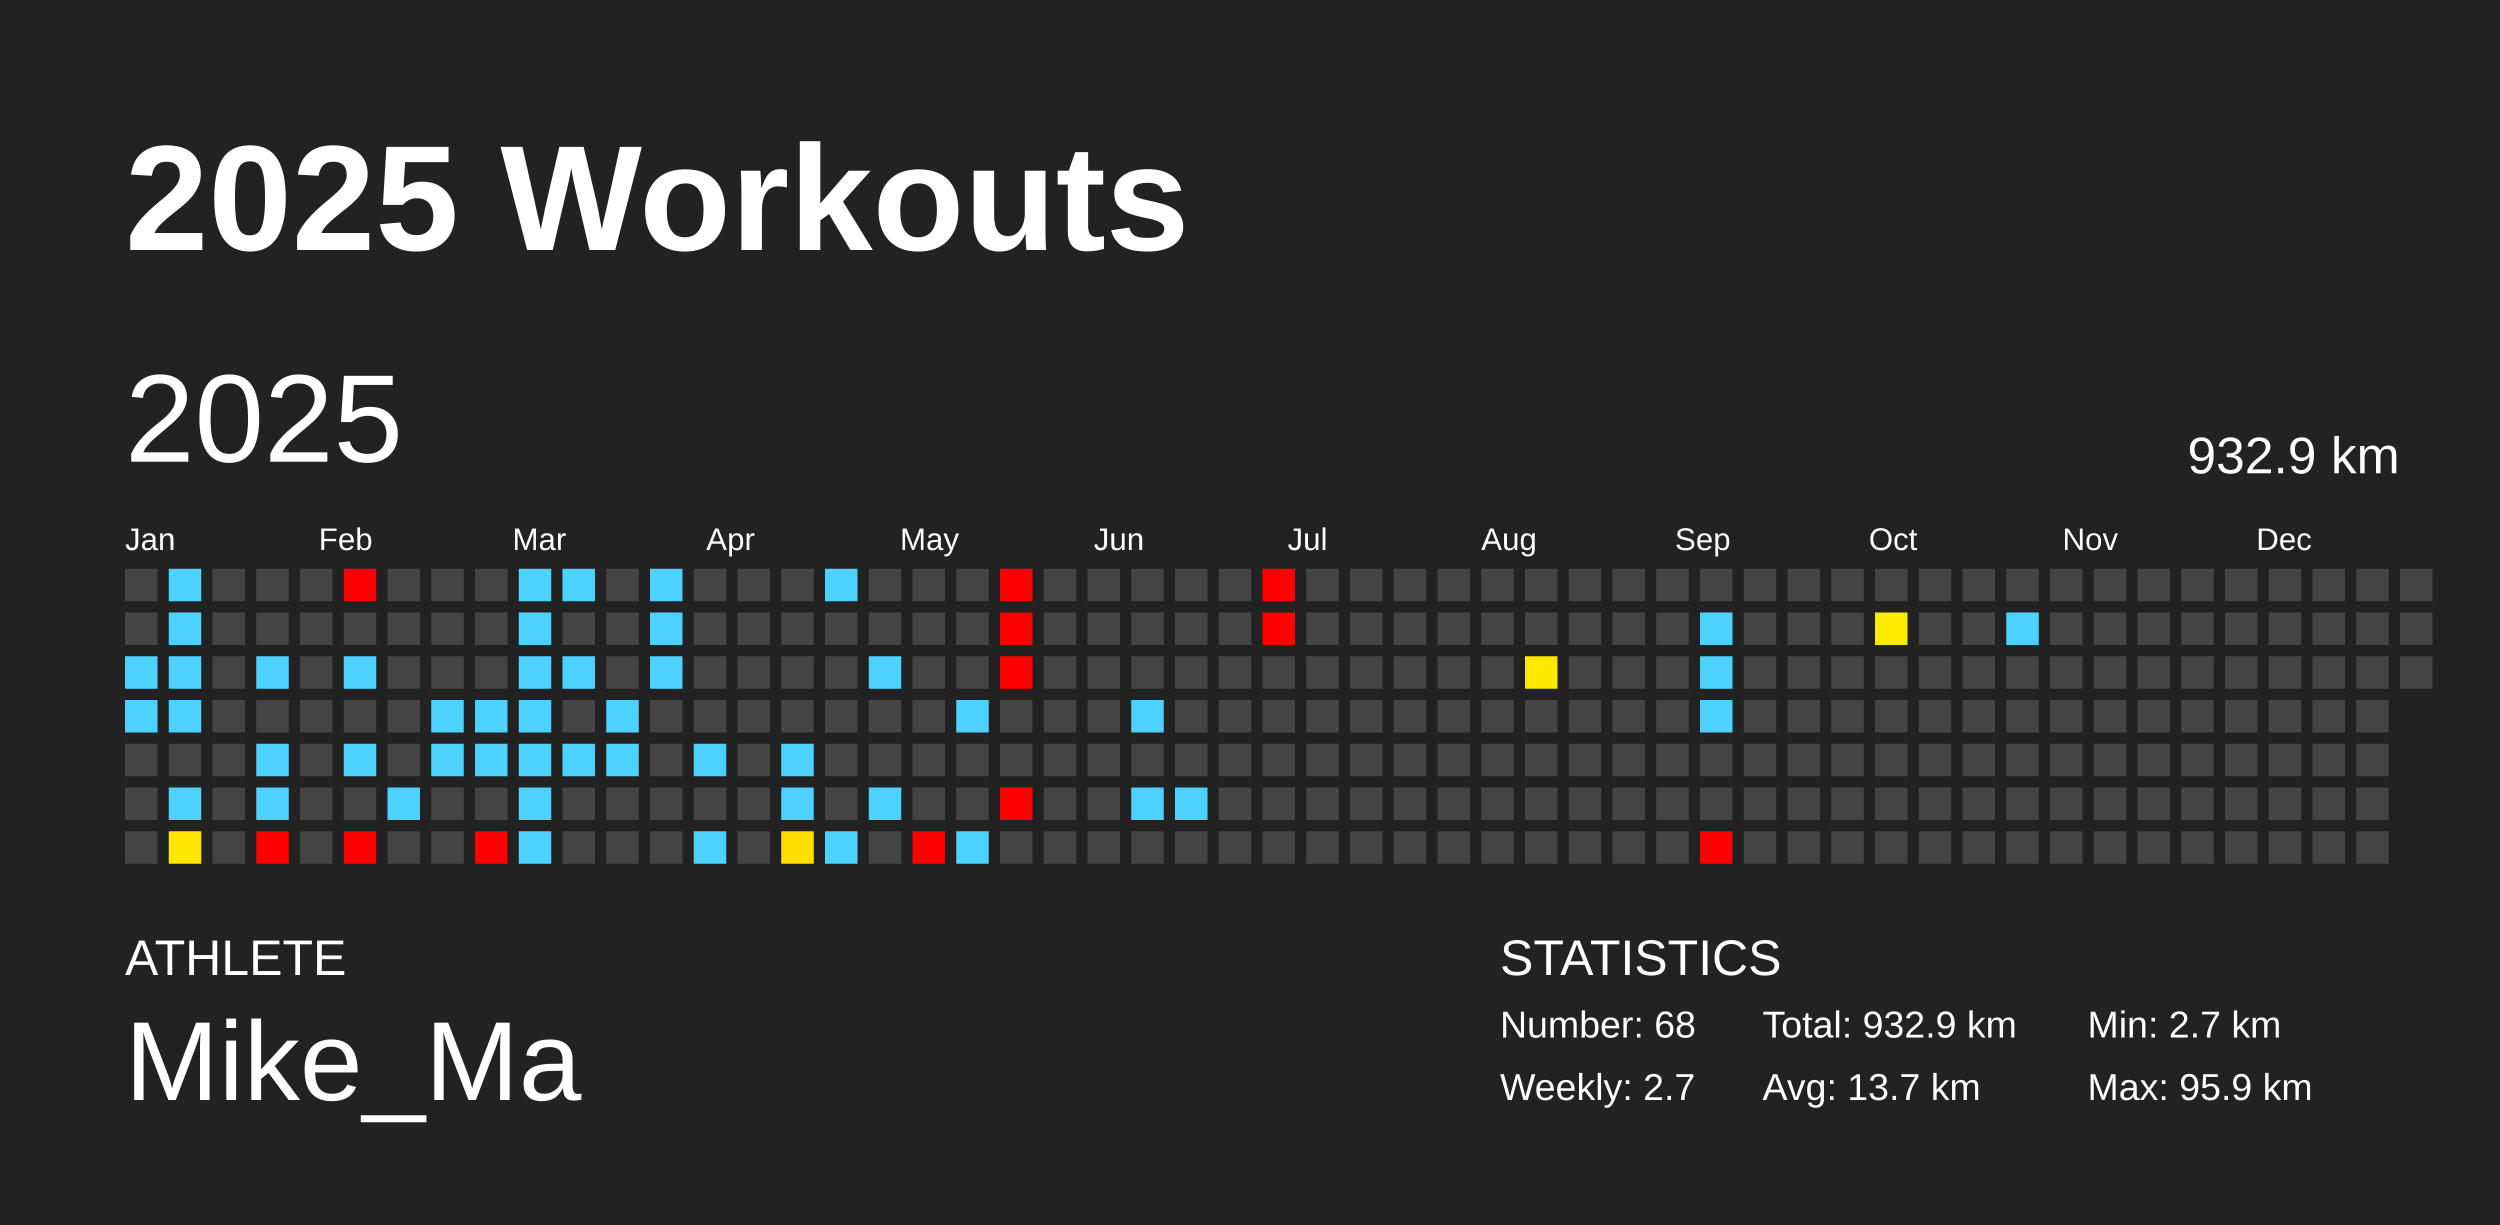
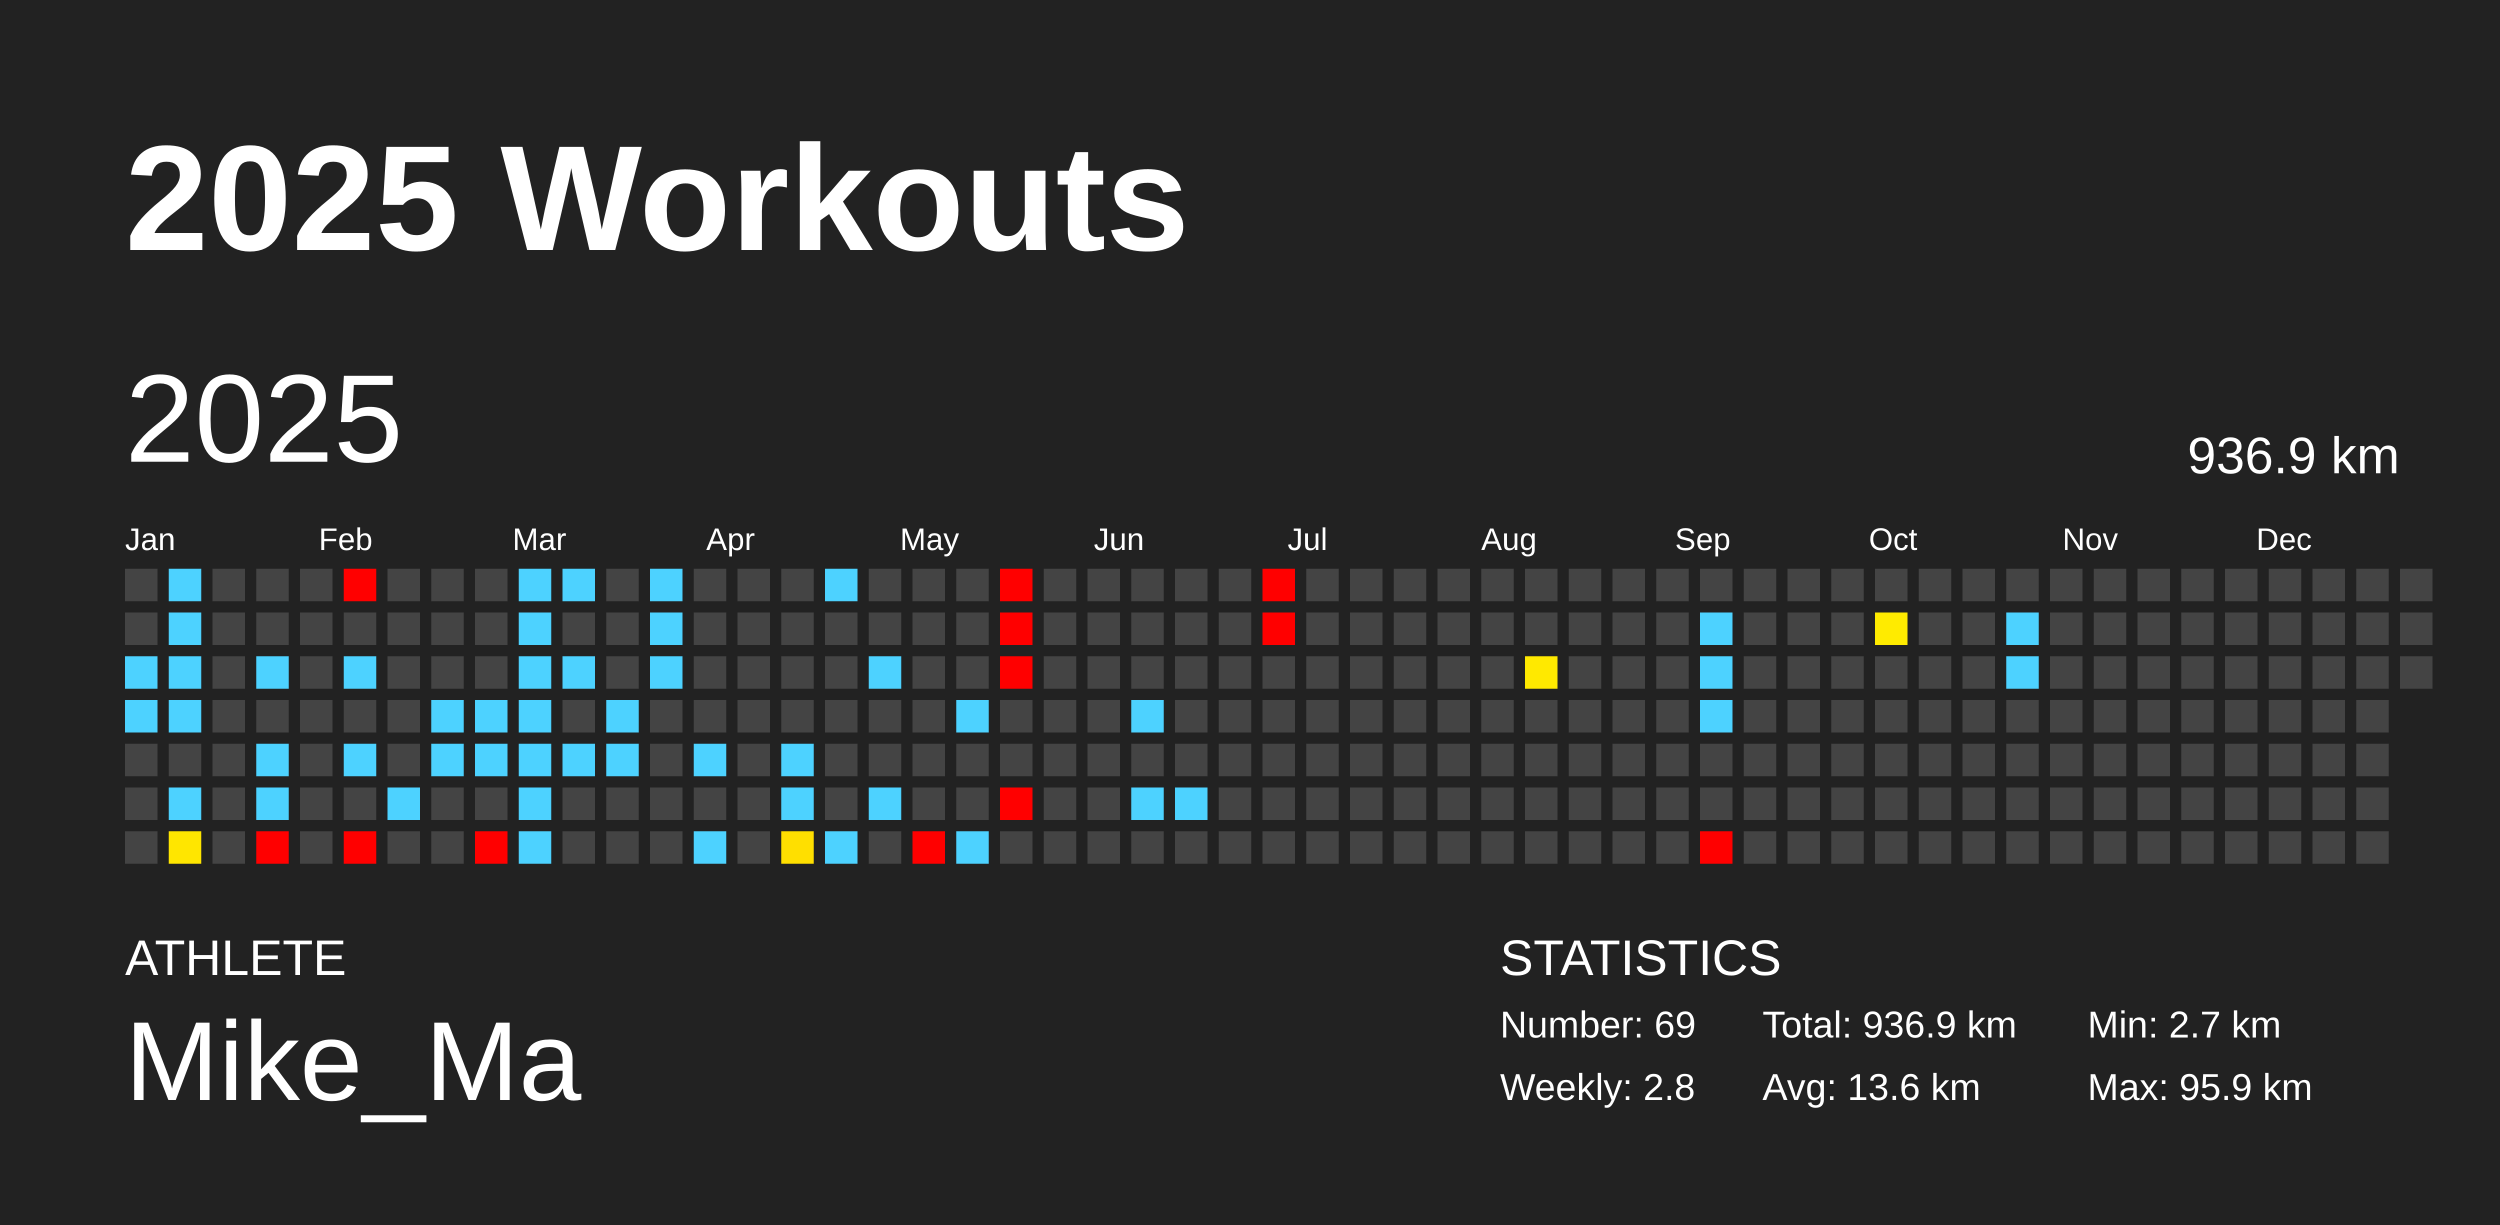
<svg xmlns="http://www.w3.org/2000/svg" baseProfile="full" height="98mm" version="1.1" viewBox="0,0,200,98" width="200mm">
  <defs />
  <rect fill="#222222" height="98" width="200" x="0" y="0" />
  <text fill="#FFFFFF" style="font-size:12px; font-family:Arial; font-weight:bold;" x="10" y="20">2025 Workouts</text>
  <text fill="#FFFFFF" style="font-size:4px; font-family:Arial" x="10" y="78">ATHLETE</text>
  <text fill="#FFFFFF" style="font-size:9px; font-family:Arial" x="10" y="88">Mike_Ma</text>
  <text fill="#FFFFFF" style="font-size:4px; font-family:Arial" x="120" y="78">STATISTICS</text>
-   <text fill="#FFFFFF" style="font-size:3px; font-family:Arial" x="120" y="83">Number: 68</text>
-   <text fill="#FFFFFF" style="font-size:3px; font-family:Arial" x="120" y="88">Weekly: 2.7</text>
-   <text fill="#FFFFFF" style="font-size:3px; font-family:Arial" x="141" y="83">Total: 932.9 km</text>
-   <text fill="#FFFFFF" style="font-size:3px; font-family:Arial" x="141" y="88">Avg: 13.7 km</text>
+   <text fill="#FFFFFF" style="font-size:3px; font-family:Arial" x="120" y="83">Number: 69</text>
+   <text fill="#FFFFFF" style="font-size:3px; font-family:Arial" x="120" y="88">Weekly: 2.8</text>
+   <text fill="#FFFFFF" style="font-size:3px; font-family:Arial" x="141" y="83">Total: 936.9 km</text>
+   <text fill="#FFFFFF" style="font-size:3px; font-family:Arial" x="141" y="88">Avg: 13.6 km</text>
  <text fill="#FFFFFF" style="font-size:3px; font-family:Arial" x="167" y="83">Min: 2.7 km</text>
  <text fill="#FFFFFF" style="font-size:3px; font-family:Arial" x="167" y="88">Max: 95.9 km</text>
  <text dominant-baseline="hanging" fill="#FFFFFF" style="font-size:10.0px; font-family:Arial;" x="10" y="30">2025</text>
-   <text dominant-baseline="hanging" fill="#FFFFFF" style="font-size:4.125px; font-family:Arial;" x="175" y="35">932.9 km</text>
+   <text dominant-baseline="hanging" fill="#FFFFFF" style="font-size:4.125px; font-family:Arial;" x="175" y="35">936.9 km</text>
  <text fill="#FFFFFF" style="font-size:2.5px; font-family:Arial" x="10.0" y="44">Jan</text>
  <text fill="#FFFFFF" style="font-size:2.5px; font-family:Arial" x="25.5" y="44">Feb</text>
  <text fill="#FFFFFF" style="font-size:2.5px; font-family:Arial" x="41.0" y="44">Mar</text>
  <text fill="#FFFFFF" style="font-size:2.5px; font-family:Arial" x="56.5" y="44">Apr</text>
  <text fill="#FFFFFF" style="font-size:2.5px; font-family:Arial" x="72.0" y="44">May</text>
  <text fill="#FFFFFF" style="font-size:2.5px; font-family:Arial" x="87.5" y="44">Jun</text>
  <text fill="#FFFFFF" style="font-size:2.5px; font-family:Arial" x="103.0" y="44">Jul</text>
  <text fill="#FFFFFF" style="font-size:2.5px; font-family:Arial" x="118.5" y="44">Aug</text>
  <text fill="#FFFFFF" style="font-size:2.5px; font-family:Arial" x="134.0" y="44">Sep</text>
  <text fill="#FFFFFF" style="font-size:2.5px; font-family:Arial" x="149.5" y="44">Oct</text>
  <text fill="#FFFFFF" style="font-size:2.5px; font-family:Arial" x="165.0" y="44">Nov</text>
  <text fill="#FFFFFF" style="font-size:2.5px; font-family:Arial" x="180.5" y="44">Dec</text>
  <rect fill="#444444" height="2.6" width="2.6" x="10.0" y="45.5" />
  <rect fill="#444444" height="2.6" width="2.6" x="10.0" y="49.0" />
  <rect fill="#4dd2ff" height="2.6" width="2.6" x="10.0" y="52.5" />
  <rect fill="#4dd2ff" height="2.6" width="2.6" x="10.0" y="56.0" />
  <rect fill="#444444" height="2.6" width="2.6" x="10.0" y="59.5" />
  <rect fill="#444444" height="2.6" width="2.6" x="10.0" y="63.0" />
  <rect fill="#444444" height="2.6" width="2.6" x="10.0" y="66.5" />
  <rect fill="#4dd2ff" height="2.6" width="2.6" x="13.5" y="45.5" />
  <rect fill="#4dd2ff" height="2.6" width="2.6" x="13.5" y="49.0" />
  <rect fill="#4dd2ff" height="2.6" width="2.6" x="13.5" y="52.5" />
  <rect fill="#4dd2ff" height="2.6" width="2.6" x="13.5" y="56.0" />
  <rect fill="#444444" height="2.6" width="2.6" x="13.5" y="59.5" />
  <rect fill="#4dd2ff" height="2.6" width="2.6" x="13.5" y="63.0" />
  <rect fill="#ffe600" height="2.6" width="2.6" x="13.5" y="66.5" />
  <rect fill="#444444" height="2.6" width="2.6" x="17.0" y="45.5" />
  <rect fill="#444444" height="2.6" width="2.6" x="17.0" y="49.0" />
  <rect fill="#444444" height="2.6" width="2.6" x="17.0" y="52.5" />
  <rect fill="#444444" height="2.6" width="2.6" x="17.0" y="56.0" />
  <rect fill="#444444" height="2.6" width="2.6" x="17.0" y="59.5" />
  <rect fill="#444444" height="2.6" width="2.6" x="17.0" y="63.0" />
  <rect fill="#444444" height="2.6" width="2.6" x="17.0" y="66.5" />
  <rect fill="#444444" height="2.6" width="2.6" x="20.5" y="45.5" />
  <rect fill="#444444" height="2.6" width="2.6" x="20.5" y="49.0" />
  <rect fill="#4dd2ff" height="2.6" width="2.6" x="20.5" y="52.5" />
  <rect fill="#444444" height="2.6" width="2.6" x="20.5" y="56.0" />
  <rect fill="#4dd2ff" height="2.6" width="2.6" x="20.5" y="59.5" />
  <rect fill="#4dd2ff" height="2.6" width="2.6" x="20.5" y="63.0" />
  <rect fill="red" height="2.6" width="2.6" x="20.5" y="66.5" />
  <rect fill="#444444" height="2.6" width="2.6" x="24.0" y="45.5" />
  <rect fill="#444444" height="2.6" width="2.6" x="24.0" y="49.0" />
  <rect fill="#444444" height="2.6" width="2.6" x="24.0" y="52.5" />
  <rect fill="#444444" height="2.6" width="2.6" x="24.0" y="56.0" />
  <rect fill="#444444" height="2.6" width="2.6" x="24.0" y="59.5" />
  <rect fill="#444444" height="2.6" width="2.6" x="24.0" y="63.0" />
  <rect fill="#444444" height="2.6" width="2.6" x="24.0" y="66.5" />
  <rect fill="red" height="2.6" width="2.6" x="27.5" y="45.5" />
  <rect fill="#444444" height="2.6" width="2.6" x="27.5" y="49.0" />
  <rect fill="#4dd2ff" height="2.6" width="2.6" x="27.5" y="52.5" />
  <rect fill="#444444" height="2.6" width="2.6" x="27.5" y="56.0" />
  <rect fill="#4dd2ff" height="2.6" width="2.6" x="27.5" y="59.5" />
  <rect fill="#444444" height="2.6" width="2.6" x="27.5" y="63.0" />
  <rect fill="red" height="2.6" width="2.6" x="27.5" y="66.5" />
  <rect fill="#444444" height="2.6" width="2.6" x="31.0" y="45.5" />
  <rect fill="#444444" height="2.6" width="2.6" x="31.0" y="49.0" />
  <rect fill="#444444" height="2.6" width="2.6" x="31.0" y="52.5" />
  <rect fill="#444444" height="2.6" width="2.6" x="31.0" y="56.0" />
  <rect fill="#444444" height="2.6" width="2.6" x="31.0" y="59.5" />
  <rect fill="#4dd2ff" height="2.6" width="2.6" x="31.0" y="63.0" />
  <rect fill="#444444" height="2.6" width="2.6" x="31.0" y="66.5" />
  <rect fill="#444444" height="2.6" width="2.6" x="34.5" y="45.5" />
  <rect fill="#444444" height="2.6" width="2.6" x="34.5" y="49.0" />
  <rect fill="#444444" height="2.6" width="2.6" x="34.5" y="52.5" />
  <rect fill="#4dd2ff" height="2.6" width="2.6" x="34.5" y="56.0" />
  <rect fill="#4dd2ff" height="2.6" width="2.6" x="34.5" y="59.5" />
  <rect fill="#444444" height="2.6" width="2.6" x="34.5" y="63.0" />
  <rect fill="#444444" height="2.6" width="2.6" x="34.5" y="66.5" />
  <rect fill="#444444" height="2.6" width="2.6" x="38.0" y="45.5" />
  <rect fill="#444444" height="2.6" width="2.6" x="38.0" y="49.0" />
  <rect fill="#444444" height="2.6" width="2.6" x="38.0" y="52.5" />
  <rect fill="#4dd2ff" height="2.6" width="2.6" x="38.0" y="56.0" />
  <rect fill="#4dd2ff" height="2.6" width="2.6" x="38.0" y="59.5" />
  <rect fill="#444444" height="2.6" width="2.6" x="38.0" y="63.0" />
  <rect fill="red" height="2.6" width="2.6" x="38.0" y="66.5" />
  <rect fill="#4dd2ff" height="2.6" width="2.6" x="41.5" y="45.5" />
  <rect fill="#4dd2ff" height="2.6" width="2.6" x="41.5" y="49.0" />
  <rect fill="#4dd2ff" height="2.6" width="2.6" x="41.5" y="52.5" />
  <rect fill="#4dd2ff" height="2.6" width="2.6" x="41.5" y="56.0" />
  <rect fill="#4dd2ff" height="2.6" width="2.6" x="41.5" y="59.5" />
  <rect fill="#4dd2ff" height="2.6" width="2.6" x="41.5" y="63.0" />
  <rect fill="#4dd2ff" height="2.6" width="2.6" x="41.5" y="66.5" />
  <rect fill="#4dd2ff" height="2.6" width="2.6" x="45.0" y="45.5" />
  <rect fill="#444444" height="2.6" width="2.6" x="45.0" y="49.0" />
  <rect fill="#4dd2ff" height="2.6" width="2.6" x="45.0" y="52.5" />
  <rect fill="#444444" height="2.6" width="2.6" x="45.0" y="56.0" />
  <rect fill="#4dd2ff" height="2.6" width="2.6" x="45.0" y="59.5" />
  <rect fill="#444444" height="2.6" width="2.6" x="45.0" y="63.0" />
  <rect fill="#444444" height="2.6" width="2.6" x="45.0" y="66.5" />
  <rect fill="#444444" height="2.6" width="2.6" x="48.5" y="45.5" />
  <rect fill="#444444" height="2.6" width="2.6" x="48.5" y="49.0" />
  <rect fill="#444444" height="2.6" width="2.6" x="48.5" y="52.5" />
  <rect fill="#4dd2ff" height="2.6" width="2.6" x="48.5" y="56.0" />
  <rect fill="#4dd2ff" height="2.6" width="2.6" x="48.5" y="59.5" />
  <rect fill="#444444" height="2.6" width="2.6" x="48.5" y="63.0" />
  <rect fill="#444444" height="2.6" width="2.6" x="48.5" y="66.5" />
  <rect fill="#4dd2ff" height="2.6" width="2.6" x="52.0" y="45.5" />
  <rect fill="#4dd2ff" height="2.6" width="2.6" x="52.0" y="49.0" />
  <rect fill="#4dd2ff" height="2.6" width="2.6" x="52.0" y="52.5" />
  <rect fill="#444444" height="2.6" width="2.6" x="52.0" y="56.0" />
  <rect fill="#444444" height="2.6" width="2.6" x="52.0" y="59.5" />
  <rect fill="#444444" height="2.6" width="2.6" x="52.0" y="63.0" />
  <rect fill="#444444" height="2.6" width="2.6" x="52.0" y="66.5" />
  <rect fill="#444444" height="2.6" width="2.6" x="55.5" y="45.5" />
  <rect fill="#444444" height="2.6" width="2.6" x="55.5" y="49.0" />
  <rect fill="#444444" height="2.6" width="2.6" x="55.5" y="52.5" />
  <rect fill="#444444" height="2.6" width="2.6" x="55.5" y="56.0" />
  <rect fill="#4dd2ff" height="2.6" width="2.6" x="55.5" y="59.5" />
  <rect fill="#444444" height="2.6" width="2.6" x="55.5" y="63.0" />
  <rect fill="#4dd2ff" height="2.6" width="2.6" x="55.5" y="66.5" />
  <rect fill="#444444" height="2.6" width="2.6" x="59.0" y="45.5" />
  <rect fill="#444444" height="2.6" width="2.6" x="59.0" y="49.0" />
  <rect fill="#444444" height="2.6" width="2.6" x="59.0" y="52.5" />
  <rect fill="#444444" height="2.6" width="2.6" x="59.0" y="56.0" />
  <rect fill="#444444" height="2.6" width="2.6" x="59.0" y="59.5" />
  <rect fill="#444444" height="2.6" width="2.6" x="59.0" y="63.0" />
  <rect fill="#444444" height="2.6" width="2.6" x="59.0" y="66.5" />
  <rect fill="#444444" height="2.6" width="2.6" x="62.5" y="45.5" />
  <rect fill="#444444" height="2.6" width="2.6" x="62.5" y="49.0" />
  <rect fill="#444444" height="2.6" width="2.6" x="62.5" y="52.5" />
  <rect fill="#444444" height="2.6" width="2.6" x="62.5" y="56.0" />
  <rect fill="#4dd2ff" height="2.6" width="2.6" x="62.5" y="59.5" />
  <rect fill="#4dd2ff" height="2.6" width="2.6" x="62.5" y="63.0" />
  <rect fill="#ffdf00" height="2.6" width="2.6" x="62.5" y="66.5" />
  <rect fill="#4dd2ff" height="2.6" width="2.6" x="66.0" y="45.5" />
  <rect fill="#444444" height="2.6" width="2.6" x="66.0" y="49.0" />
  <rect fill="#444444" height="2.6" width="2.6" x="66.0" y="52.5" />
  <rect fill="#444444" height="2.6" width="2.6" x="66.0" y="56.0" />
  <rect fill="#444444" height="2.6" width="2.6" x="66.0" y="59.5" />
  <rect fill="#444444" height="2.6" width="2.6" x="66.0" y="63.0" />
  <rect fill="#4dd2ff" height="2.6" width="2.6" x="66.0" y="66.5" />
  <rect fill="#444444" height="2.6" width="2.6" x="69.5" y="45.5" />
  <rect fill="#444444" height="2.6" width="2.6" x="69.5" y="49.0" />
  <rect fill="#4dd2ff" height="2.6" width="2.6" x="69.5" y="52.5" />
  <rect fill="#444444" height="2.6" width="2.6" x="69.5" y="56.0" />
  <rect fill="#444444" height="2.6" width="2.6" x="69.5" y="59.5" />
  <rect fill="#4dd2ff" height="2.6" width="2.6" x="69.5" y="63.0" />
  <rect fill="#444444" height="2.6" width="2.6" x="69.5" y="66.5" />
  <rect fill="#444444" height="2.6" width="2.6" x="73.0" y="45.5" />
  <rect fill="#444444" height="2.6" width="2.6" x="73.0" y="49.0" />
  <rect fill="#444444" height="2.6" width="2.6" x="73.0" y="52.5" />
  <rect fill="#444444" height="2.6" width="2.6" x="73.0" y="56.0" />
  <rect fill="#444444" height="2.6" width="2.6" x="73.0" y="59.5" />
  <rect fill="#444444" height="2.6" width="2.6" x="73.0" y="63.0" />
  <rect fill="red" height="2.6" width="2.6" x="73.0" y="66.5" />
  <rect fill="#444444" height="2.6" width="2.6" x="76.5" y="45.5" />
  <rect fill="#444444" height="2.6" width="2.6" x="76.5" y="49.0" />
  <rect fill="#444444" height="2.6" width="2.6" x="76.5" y="52.5" />
  <rect fill="#4dd2ff" height="2.6" width="2.6" x="76.5" y="56.0" />
  <rect fill="#444444" height="2.6" width="2.6" x="76.5" y="59.5" />
  <rect fill="#444444" height="2.6" width="2.6" x="76.5" y="63.0" />
  <rect fill="#4dd2ff" height="2.6" width="2.6" x="76.5" y="66.5" />
  <rect fill="red" height="2.6" width="2.6" x="80.0" y="45.5" />
  <rect fill="red" height="2.6" width="2.6" x="80.0" y="49.0" />
  <rect fill="red" height="2.6" width="2.6" x="80.0" y="52.5" />
  <rect fill="#444444" height="2.6" width="2.6" x="80.0" y="56.0" />
  <rect fill="#444444" height="2.6" width="2.6" x="80.0" y="59.5" />
  <rect fill="red" height="2.6" width="2.6" x="80.0" y="63.0" />
  <rect fill="#444444" height="2.6" width="2.6" x="80.0" y="66.5" />
  <rect fill="#444444" height="2.6" width="2.6" x="83.5" y="45.5" />
  <rect fill="#444444" height="2.6" width="2.6" x="83.5" y="49.0" />
  <rect fill="#444444" height="2.6" width="2.6" x="83.5" y="52.5" />
  <rect fill="#444444" height="2.6" width="2.6" x="83.5" y="56.0" />
  <rect fill="#444444" height="2.6" width="2.6" x="83.5" y="59.5" />
  <rect fill="#444444" height="2.6" width="2.6" x="83.5" y="63.0" />
  <rect fill="#444444" height="2.6" width="2.6" x="83.5" y="66.5" />
  <rect fill="#444444" height="2.6" width="2.6" x="87.0" y="45.5" />
  <rect fill="#444444" height="2.6" width="2.6" x="87.0" y="49.0" />
  <rect fill="#444444" height="2.6" width="2.6" x="87.0" y="52.5" />
  <rect fill="#444444" height="2.6" width="2.6" x="87.0" y="56.0" />
  <rect fill="#444444" height="2.6" width="2.6" x="87.0" y="59.5" />
  <rect fill="#444444" height="2.6" width="2.6" x="87.0" y="63.0" />
  <rect fill="#444444" height="2.6" width="2.6" x="87.0" y="66.5" />
  <rect fill="#444444" height="2.6" width="2.6" x="90.5" y="45.5" />
  <rect fill="#444444" height="2.6" width="2.6" x="90.5" y="49.0" />
  <rect fill="#444444" height="2.6" width="2.6" x="90.5" y="52.5" />
  <rect fill="#4dd2ff" height="2.6" width="2.6" x="90.5" y="56.0" />
  <rect fill="#444444" height="2.6" width="2.6" x="90.5" y="59.5" />
  <rect fill="#4dd2ff" height="2.6" width="2.6" x="90.5" y="63.0" />
  <rect fill="#444444" height="2.6" width="2.6" x="90.5" y="66.5" />
  <rect fill="#444444" height="2.6" width="2.6" x="94.0" y="45.5" />
  <rect fill="#444444" height="2.6" width="2.6" x="94.0" y="49.0" />
  <rect fill="#444444" height="2.6" width="2.6" x="94.0" y="52.5" />
  <rect fill="#444444" height="2.6" width="2.6" x="94.0" y="56.0" />
  <rect fill="#444444" height="2.6" width="2.6" x="94.0" y="59.5" />
  <rect fill="#4dd2ff" height="2.6" width="2.6" x="94.0" y="63.0" />
  <rect fill="#444444" height="2.6" width="2.6" x="94.0" y="66.5" />
  <rect fill="#444444" height="2.6" width="2.6" x="97.5" y="45.5" />
  <rect fill="#444444" height="2.6" width="2.6" x="97.5" y="49.0" />
  <rect fill="#444444" height="2.6" width="2.6" x="97.5" y="52.5" />
  <rect fill="#444444" height="2.6" width="2.6" x="97.5" y="56.0" />
  <rect fill="#444444" height="2.6" width="2.6" x="97.5" y="59.5" />
  <rect fill="#444444" height="2.6" width="2.6" x="97.5" y="63.0" />
  <rect fill="#444444" height="2.6" width="2.6" x="97.5" y="66.5" />
  <rect fill="red" height="2.6" width="2.6" x="101.0" y="45.5" />
  <rect fill="red" height="2.6" width="2.6" x="101.0" y="49.0" />
  <rect fill="#444444" height="2.6" width="2.6" x="101.0" y="52.5" />
  <rect fill="#444444" height="2.6" width="2.6" x="101.0" y="56.0" />
  <rect fill="#444444" height="2.6" width="2.6" x="101.0" y="59.5" />
  <rect fill="#444444" height="2.6" width="2.6" x="101.0" y="63.0" />
  <rect fill="#444444" height="2.6" width="2.6" x="101.0" y="66.5" />
  <rect fill="#444444" height="2.6" width="2.6" x="104.5" y="45.5" />
  <rect fill="#444444" height="2.6" width="2.6" x="104.5" y="49.0" />
  <rect fill="#444444" height="2.6" width="2.6" x="104.5" y="52.5" />
  <rect fill="#444444" height="2.6" width="2.6" x="104.5" y="56.0" />
  <rect fill="#444444" height="2.6" width="2.6" x="104.5" y="59.5" />
  <rect fill="#444444" height="2.6" width="2.6" x="104.5" y="63.0" />
  <rect fill="#444444" height="2.6" width="2.6" x="104.5" y="66.5" />
  <rect fill="#444444" height="2.6" width="2.6" x="108.0" y="45.5" />
  <rect fill="#444444" height="2.6" width="2.6" x="108.0" y="49.0" />
  <rect fill="#444444" height="2.6" width="2.6" x="108.0" y="52.5" />
  <rect fill="#444444" height="2.6" width="2.6" x="108.0" y="56.0" />
  <rect fill="#444444" height="2.6" width="2.6" x="108.0" y="59.5" />
  <rect fill="#444444" height="2.6" width="2.6" x="108.0" y="63.0" />
  <rect fill="#444444" height="2.6" width="2.6" x="108.0" y="66.5" />
  <rect fill="#444444" height="2.6" width="2.6" x="111.5" y="45.5" />
  <rect fill="#444444" height="2.6" width="2.6" x="111.5" y="49.0" />
  <rect fill="#444444" height="2.6" width="2.6" x="111.5" y="52.5" />
  <rect fill="#444444" height="2.6" width="2.6" x="111.5" y="56.0" />
  <rect fill="#444444" height="2.6" width="2.6" x="111.5" y="59.5" />
  <rect fill="#444444" height="2.6" width="2.6" x="111.5" y="63.0" />
  <rect fill="#444444" height="2.6" width="2.6" x="111.5" y="66.5" />
  <rect fill="#444444" height="2.6" width="2.6" x="115.0" y="45.5" />
  <rect fill="#444444" height="2.6" width="2.6" x="115.0" y="49.0" />
  <rect fill="#444444" height="2.6" width="2.6" x="115.0" y="52.5" />
  <rect fill="#444444" height="2.6" width="2.6" x="115.0" y="56.0" />
  <rect fill="#444444" height="2.6" width="2.6" x="115.0" y="59.5" />
  <rect fill="#444444" height="2.6" width="2.6" x="115.0" y="63.0" />
  <rect fill="#444444" height="2.6" width="2.6" x="115.0" y="66.5" />
  <rect fill="#444444" height="2.6" width="2.6" x="118.5" y="45.5" />
  <rect fill="#444444" height="2.6" width="2.6" x="118.5" y="49.0" />
  <rect fill="#444444" height="2.6" width="2.6" x="118.5" y="52.5" />
  <rect fill="#444444" height="2.6" width="2.6" x="118.5" y="56.0" />
  <rect fill="#444444" height="2.6" width="2.6" x="118.5" y="59.5" />
  <rect fill="#444444" height="2.6" width="2.6" x="118.5" y="63.0" />
  <rect fill="#444444" height="2.6" width="2.6" x="118.5" y="66.5" />
  <rect fill="#444444" height="2.6" width="2.6" x="122.0" y="45.5" />
  <rect fill="#444444" height="2.6" width="2.6" x="122.0" y="49.0" />
  <rect fill="#ffe900" height="2.6" width="2.6" x="122.0" y="52.5" />
  <rect fill="#444444" height="2.6" width="2.6" x="122.0" y="56.0" />
  <rect fill="#444444" height="2.6" width="2.6" x="122.0" y="59.5" />
  <rect fill="#444444" height="2.6" width="2.6" x="122.0" y="63.0" />
  <rect fill="#444444" height="2.6" width="2.6" x="122.0" y="66.5" />
  <rect fill="#444444" height="2.6" width="2.6" x="125.5" y="45.5" />
  <rect fill="#444444" height="2.6" width="2.6" x="125.5" y="49.0" />
  <rect fill="#444444" height="2.6" width="2.6" x="125.5" y="52.5" />
  <rect fill="#444444" height="2.6" width="2.6" x="125.5" y="56.0" />
  <rect fill="#444444" height="2.6" width="2.6" x="125.5" y="59.5" />
  <rect fill="#444444" height="2.6" width="2.6" x="125.5" y="63.0" />
  <rect fill="#444444" height="2.6" width="2.6" x="125.5" y="66.5" />
  <rect fill="#444444" height="2.6" width="2.6" x="129.0" y="45.5" />
  <rect fill="#444444" height="2.6" width="2.6" x="129.0" y="49.0" />
  <rect fill="#444444" height="2.6" width="2.6" x="129.0" y="52.5" />
  <rect fill="#444444" height="2.6" width="2.6" x="129.0" y="56.0" />
  <rect fill="#444444" height="2.6" width="2.6" x="129.0" y="59.5" />
  <rect fill="#444444" height="2.6" width="2.6" x="129.0" y="63.0" />
  <rect fill="#444444" height="2.6" width="2.6" x="129.0" y="66.5" />
  <rect fill="#444444" height="2.6" width="2.6" x="132.5" y="45.5" />
  <rect fill="#444444" height="2.6" width="2.6" x="132.5" y="49.0" />
  <rect fill="#444444" height="2.6" width="2.6" x="132.5" y="52.5" />
  <rect fill="#444444" height="2.6" width="2.6" x="132.5" y="56.0" />
  <rect fill="#444444" height="2.6" width="2.6" x="132.5" y="59.5" />
  <rect fill="#444444" height="2.6" width="2.6" x="132.5" y="63.0" />
  <rect fill="#444444" height="2.6" width="2.6" x="132.5" y="66.5" />
  <rect fill="#444444" height="2.6" width="2.6" x="136.0" y="45.5" />
  <rect fill="#4dd2ff" height="2.6" width="2.6" x="136.0" y="49.0" />
  <rect fill="#4dd2ff" height="2.6" width="2.6" x="136.0" y="52.5" />
  <rect fill="#4dd2ff" height="2.6" width="2.6" x="136.0" y="56.0" />
  <rect fill="#444444" height="2.6" width="2.6" x="136.0" y="59.5" />
  <rect fill="#444444" height="2.6" width="2.6" x="136.0" y="63.0" />
  <rect fill="red" height="2.6" width="2.6" x="136.0" y="66.5" />
  <rect fill="#444444" height="2.6" width="2.6" x="139.5" y="45.5" />
  <rect fill="#444444" height="2.6" width="2.6" x="139.5" y="49.0" />
  <rect fill="#444444" height="2.6" width="2.6" x="139.5" y="52.5" />
  <rect fill="#444444" height="2.6" width="2.6" x="139.5" y="56.0" />
  <rect fill="#444444" height="2.6" width="2.6" x="139.5" y="59.5" />
  <rect fill="#444444" height="2.6" width="2.6" x="139.5" y="63.0" />
  <rect fill="#444444" height="2.6" width="2.6" x="139.5" y="66.5" />
  <rect fill="#444444" height="2.6" width="2.6" x="143.0" y="45.5" />
  <rect fill="#444444" height="2.6" width="2.6" x="143.0" y="49.0" />
  <rect fill="#444444" height="2.6" width="2.6" x="143.0" y="52.5" />
  <rect fill="#444444" height="2.6" width="2.6" x="143.0" y="56.0" />
  <rect fill="#444444" height="2.6" width="2.6" x="143.0" y="59.5" />
  <rect fill="#444444" height="2.6" width="2.6" x="143.0" y="63.0" />
  <rect fill="#444444" height="2.6" width="2.6" x="143.0" y="66.5" />
  <rect fill="#444444" height="2.6" width="2.6" x="146.5" y="45.5" />
  <rect fill="#444444" height="2.6" width="2.6" x="146.5" y="49.0" />
  <rect fill="#444444" height="2.6" width="2.6" x="146.5" y="52.5" />
  <rect fill="#444444" height="2.6" width="2.6" x="146.5" y="56.0" />
  <rect fill="#444444" height="2.6" width="2.6" x="146.5" y="59.5" />
  <rect fill="#444444" height="2.6" width="2.6" x="146.5" y="63.0" />
  <rect fill="#444444" height="2.6" width="2.6" x="146.5" y="66.5" />
  <rect fill="#444444" height="2.6" width="2.6" x="150.0" y="45.5" />
  <rect fill="#ffeb00" height="2.6" width="2.6" x="150.0" y="49.0" />
  <rect fill="#444444" height="2.6" width="2.6" x="150.0" y="52.5" />
  <rect fill="#444444" height="2.6" width="2.6" x="150.0" y="56.0" />
  <rect fill="#444444" height="2.6" width="2.6" x="150.0" y="59.5" />
  <rect fill="#444444" height="2.6" width="2.6" x="150.0" y="63.0" />
  <rect fill="#444444" height="2.6" width="2.6" x="150.0" y="66.5" />
  <rect fill="#444444" height="2.6" width="2.6" x="153.5" y="45.5" />
  <rect fill="#444444" height="2.6" width="2.6" x="153.5" y="49.0" />
  <rect fill="#444444" height="2.6" width="2.6" x="153.5" y="52.5" />
  <rect fill="#444444" height="2.6" width="2.6" x="153.5" y="56.0" />
  <rect fill="#444444" height="2.6" width="2.6" x="153.5" y="59.5" />
  <rect fill="#444444" height="2.6" width="2.6" x="153.5" y="63.0" />
  <rect fill="#444444" height="2.6" width="2.6" x="153.5" y="66.5" />
  <rect fill="#444444" height="2.6" width="2.6" x="157.0" y="45.5" />
  <rect fill="#444444" height="2.6" width="2.6" x="157.0" y="49.0" />
  <rect fill="#444444" height="2.6" width="2.6" x="157.0" y="52.5" />
  <rect fill="#444444" height="2.6" width="2.6" x="157.0" y="56.0" />
  <rect fill="#444444" height="2.6" width="2.6" x="157.0" y="59.5" />
  <rect fill="#444444" height="2.6" width="2.6" x="157.0" y="63.0" />
  <rect fill="#444444" height="2.6" width="2.6" x="157.0" y="66.5" />
  <rect fill="#444444" height="2.6" width="2.6" x="160.5" y="45.5" />
  <rect fill="#4dd2ff" height="2.6" width="2.6" x="160.5" y="49.0" />
-   <rect fill="#444444" height="2.6" width="2.6" x="160.5" y="52.5" />
+   <rect fill="#4dd2ff" height="2.6" width="2.6" x="160.5" y="52.5" />
  <rect fill="#444444" height="2.6" width="2.6" x="160.5" y="56.0" />
  <rect fill="#444444" height="2.6" width="2.6" x="160.5" y="59.5" />
  <rect fill="#444444" height="2.6" width="2.6" x="160.5" y="63.0" />
  <rect fill="#444444" height="2.6" width="2.6" x="160.5" y="66.5" />
  <rect fill="#444444" height="2.6" width="2.6" x="164.0" y="45.5" />
  <rect fill="#444444" height="2.6" width="2.6" x="164.0" y="49.0" />
  <rect fill="#444444" height="2.6" width="2.6" x="164.0" y="52.5" />
  <rect fill="#444444" height="2.6" width="2.6" x="164.0" y="56.0" />
  <rect fill="#444444" height="2.6" width="2.6" x="164.0" y="59.5" />
  <rect fill="#444444" height="2.6" width="2.6" x="164.0" y="63.0" />
  <rect fill="#444444" height="2.6" width="2.6" x="164.0" y="66.5" />
  <rect fill="#444444" height="2.6" width="2.6" x="167.5" y="45.5" />
  <rect fill="#444444" height="2.6" width="2.6" x="167.5" y="49.0" />
  <rect fill="#444444" height="2.6" width="2.6" x="167.5" y="52.5" />
  <rect fill="#444444" height="2.6" width="2.6" x="167.5" y="56.0" />
  <rect fill="#444444" height="2.6" width="2.6" x="167.5" y="59.5" />
  <rect fill="#444444" height="2.6" width="2.6" x="167.5" y="63.0" />
  <rect fill="#444444" height="2.6" width="2.6" x="167.5" y="66.5" />
  <rect fill="#444444" height="2.6" width="2.6" x="171.0" y="45.5" />
  <rect fill="#444444" height="2.6" width="2.6" x="171.0" y="49.0" />
  <rect fill="#444444" height="2.6" width="2.6" x="171.0" y="52.5" />
  <rect fill="#444444" height="2.6" width="2.6" x="171.0" y="56.0" />
  <rect fill="#444444" height="2.6" width="2.6" x="171.0" y="59.5" />
  <rect fill="#444444" height="2.6" width="2.6" x="171.0" y="63.0" />
  <rect fill="#444444" height="2.6" width="2.6" x="171.0" y="66.5" />
  <rect fill="#444444" height="2.6" width="2.6" x="174.5" y="45.5" />
  <rect fill="#444444" height="2.6" width="2.6" x="174.5" y="49.0" />
  <rect fill="#444444" height="2.6" width="2.6" x="174.5" y="52.5" />
  <rect fill="#444444" height="2.6" width="2.6" x="174.5" y="56.0" />
  <rect fill="#444444" height="2.6" width="2.6" x="174.5" y="59.5" />
  <rect fill="#444444" height="2.6" width="2.6" x="174.5" y="63.0" />
  <rect fill="#444444" height="2.6" width="2.6" x="174.5" y="66.5" />
  <rect fill="#444444" height="2.6" width="2.6" x="178.0" y="45.5" />
  <rect fill="#444444" height="2.6" width="2.6" x="178.0" y="49.0" />
  <rect fill="#444444" height="2.6" width="2.6" x="178.0" y="52.5" />
  <rect fill="#444444" height="2.6" width="2.6" x="178.0" y="56.0" />
  <rect fill="#444444" height="2.6" width="2.6" x="178.0" y="59.5" />
  <rect fill="#444444" height="2.6" width="2.6" x="178.0" y="63.0" />
  <rect fill="#444444" height="2.6" width="2.6" x="178.0" y="66.5" />
  <rect fill="#444444" height="2.6" width="2.6" x="181.5" y="45.5" />
  <rect fill="#444444" height="2.6" width="2.6" x="181.5" y="49.0" />
  <rect fill="#444444" height="2.6" width="2.6" x="181.5" y="52.5" />
  <rect fill="#444444" height="2.6" width="2.6" x="181.5" y="56.0" />
  <rect fill="#444444" height="2.6" width="2.6" x="181.5" y="59.5" />
  <rect fill="#444444" height="2.6" width="2.6" x="181.5" y="63.0" />
  <rect fill="#444444" height="2.6" width="2.6" x="181.5" y="66.5" />
  <rect fill="#444444" height="2.6" width="2.6" x="185.0" y="45.5" />
  <rect fill="#444444" height="2.6" width="2.6" x="185.0" y="49.0" />
  <rect fill="#444444" height="2.6" width="2.6" x="185.0" y="52.5" />
  <rect fill="#444444" height="2.6" width="2.6" x="185.0" y="56.0" />
  <rect fill="#444444" height="2.6" width="2.6" x="185.0" y="59.5" />
  <rect fill="#444444" height="2.6" width="2.6" x="185.0" y="63.0" />
  <rect fill="#444444" height="2.6" width="2.6" x="185.0" y="66.5" />
  <rect fill="#444444" height="2.6" width="2.6" x="188.5" y="45.5" />
  <rect fill="#444444" height="2.6" width="2.6" x="188.5" y="49.0" />
  <rect fill="#444444" height="2.6" width="2.6" x="188.5" y="52.5" />
  <rect fill="#444444" height="2.6" width="2.6" x="188.5" y="56.0" />
  <rect fill="#444444" height="2.6" width="2.6" x="188.5" y="59.5" />
  <rect fill="#444444" height="2.6" width="2.6" x="188.5" y="63.0" />
  <rect fill="#444444" height="2.6" width="2.6" x="188.5" y="66.5" />
  <rect fill="#444444" height="2.6" width="2.6" x="192.0" y="45.5" />
  <rect fill="#444444" height="2.6" width="2.6" x="192.0" y="49.0" />
  <rect fill="#444444" height="2.6" width="2.6" x="192.0" y="52.5" />
</svg>
